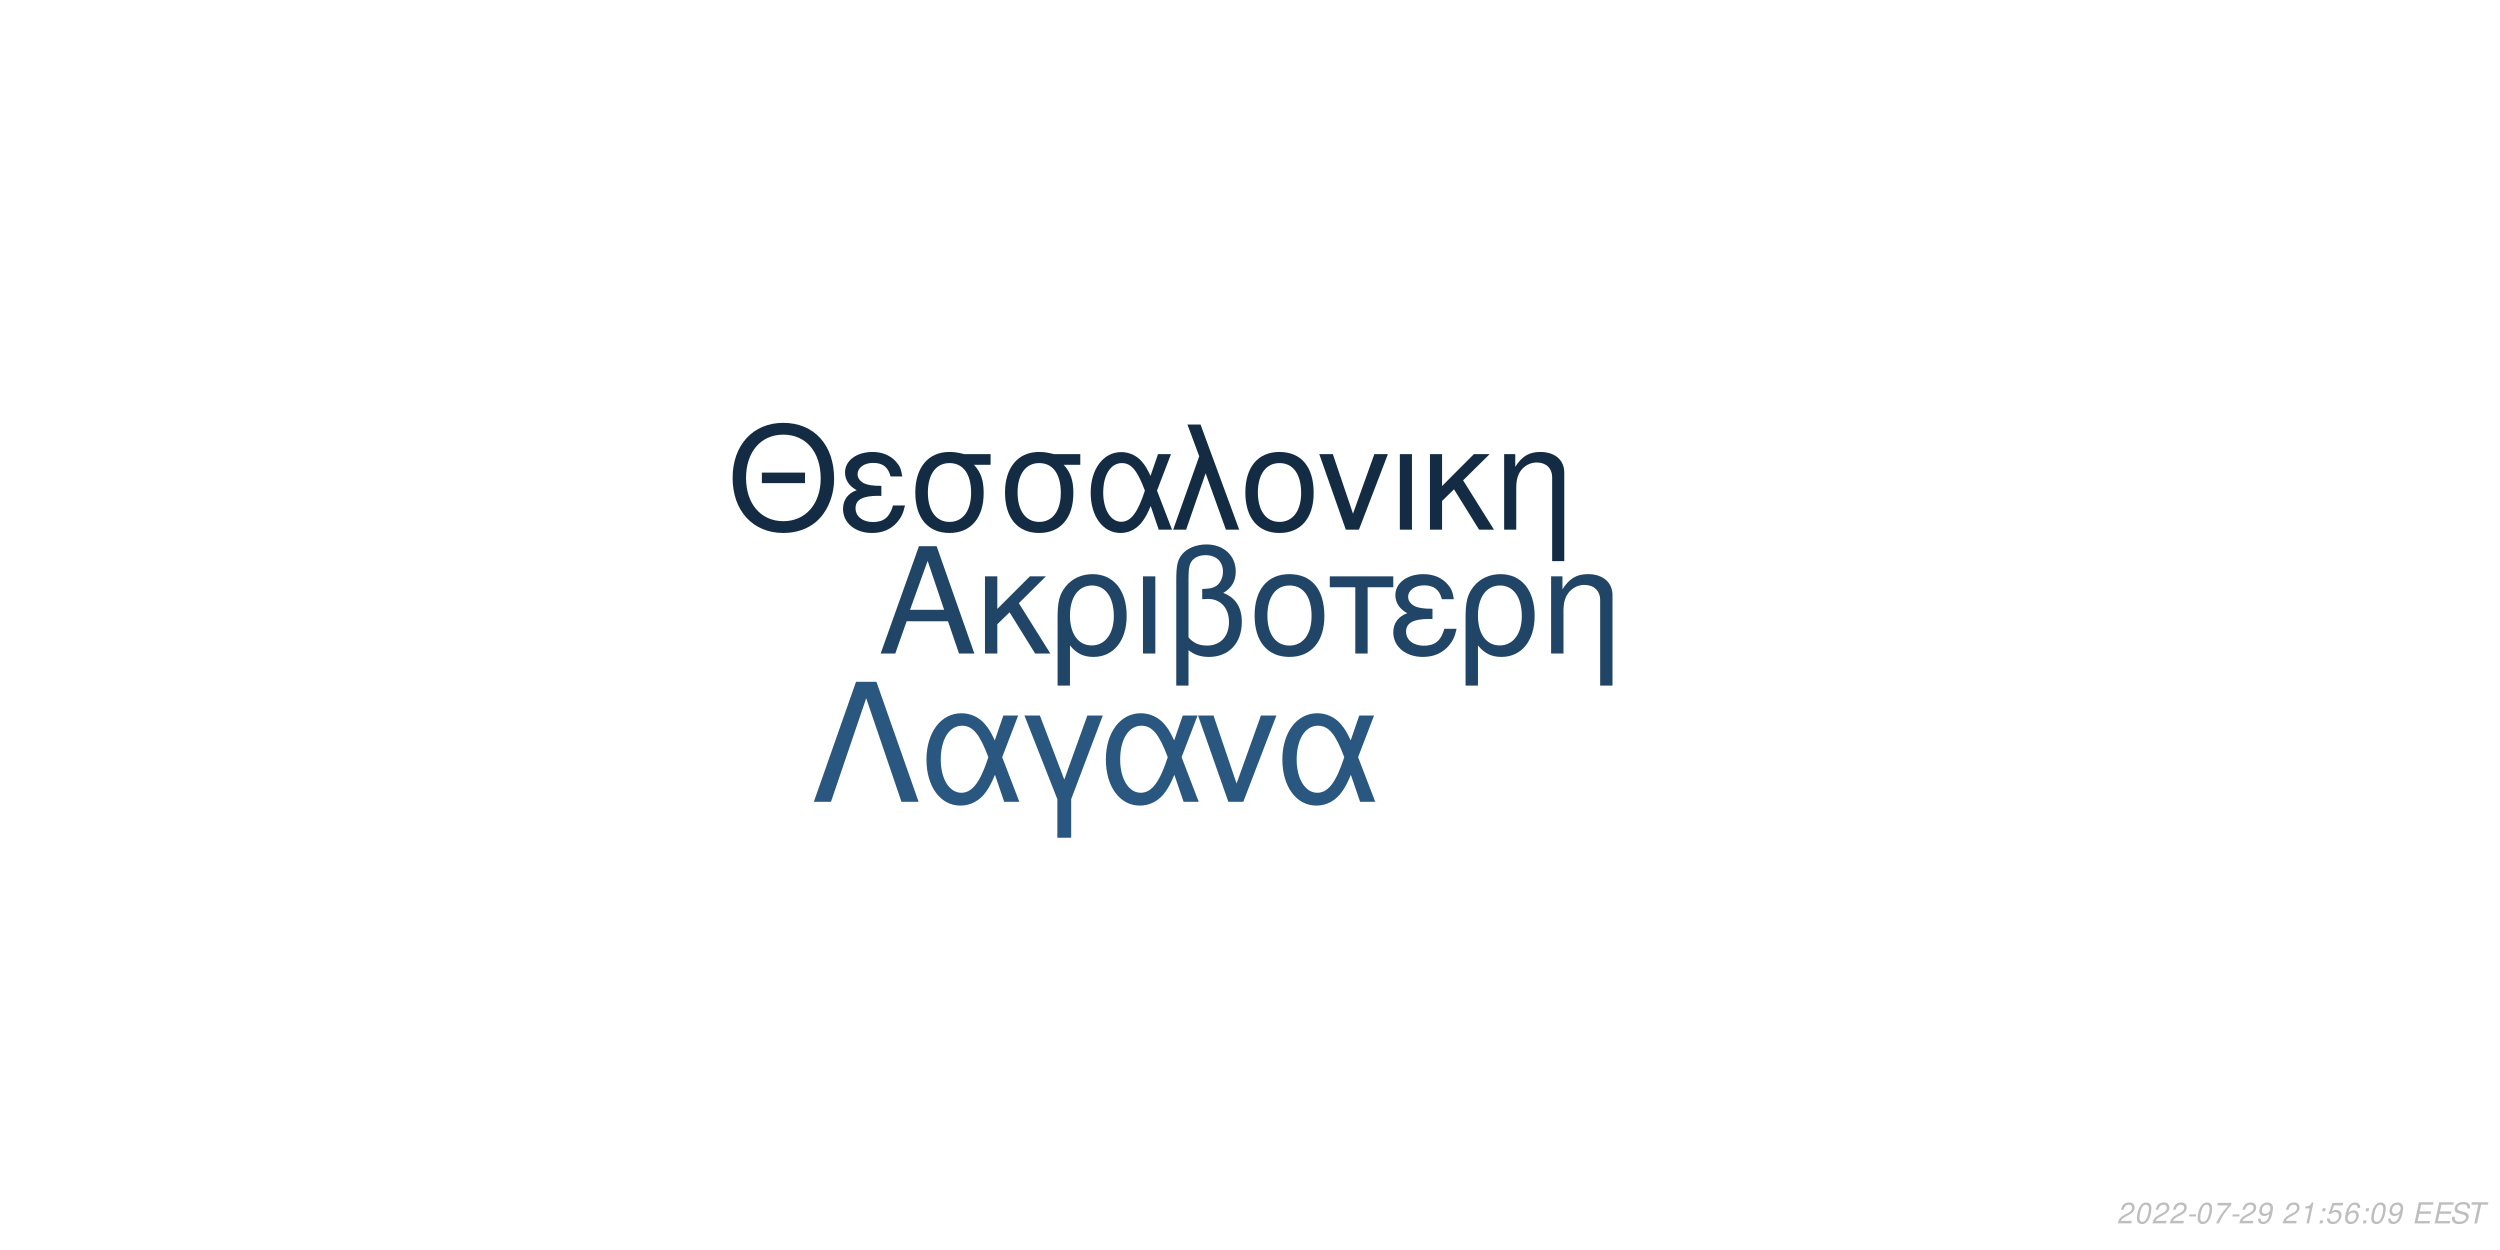
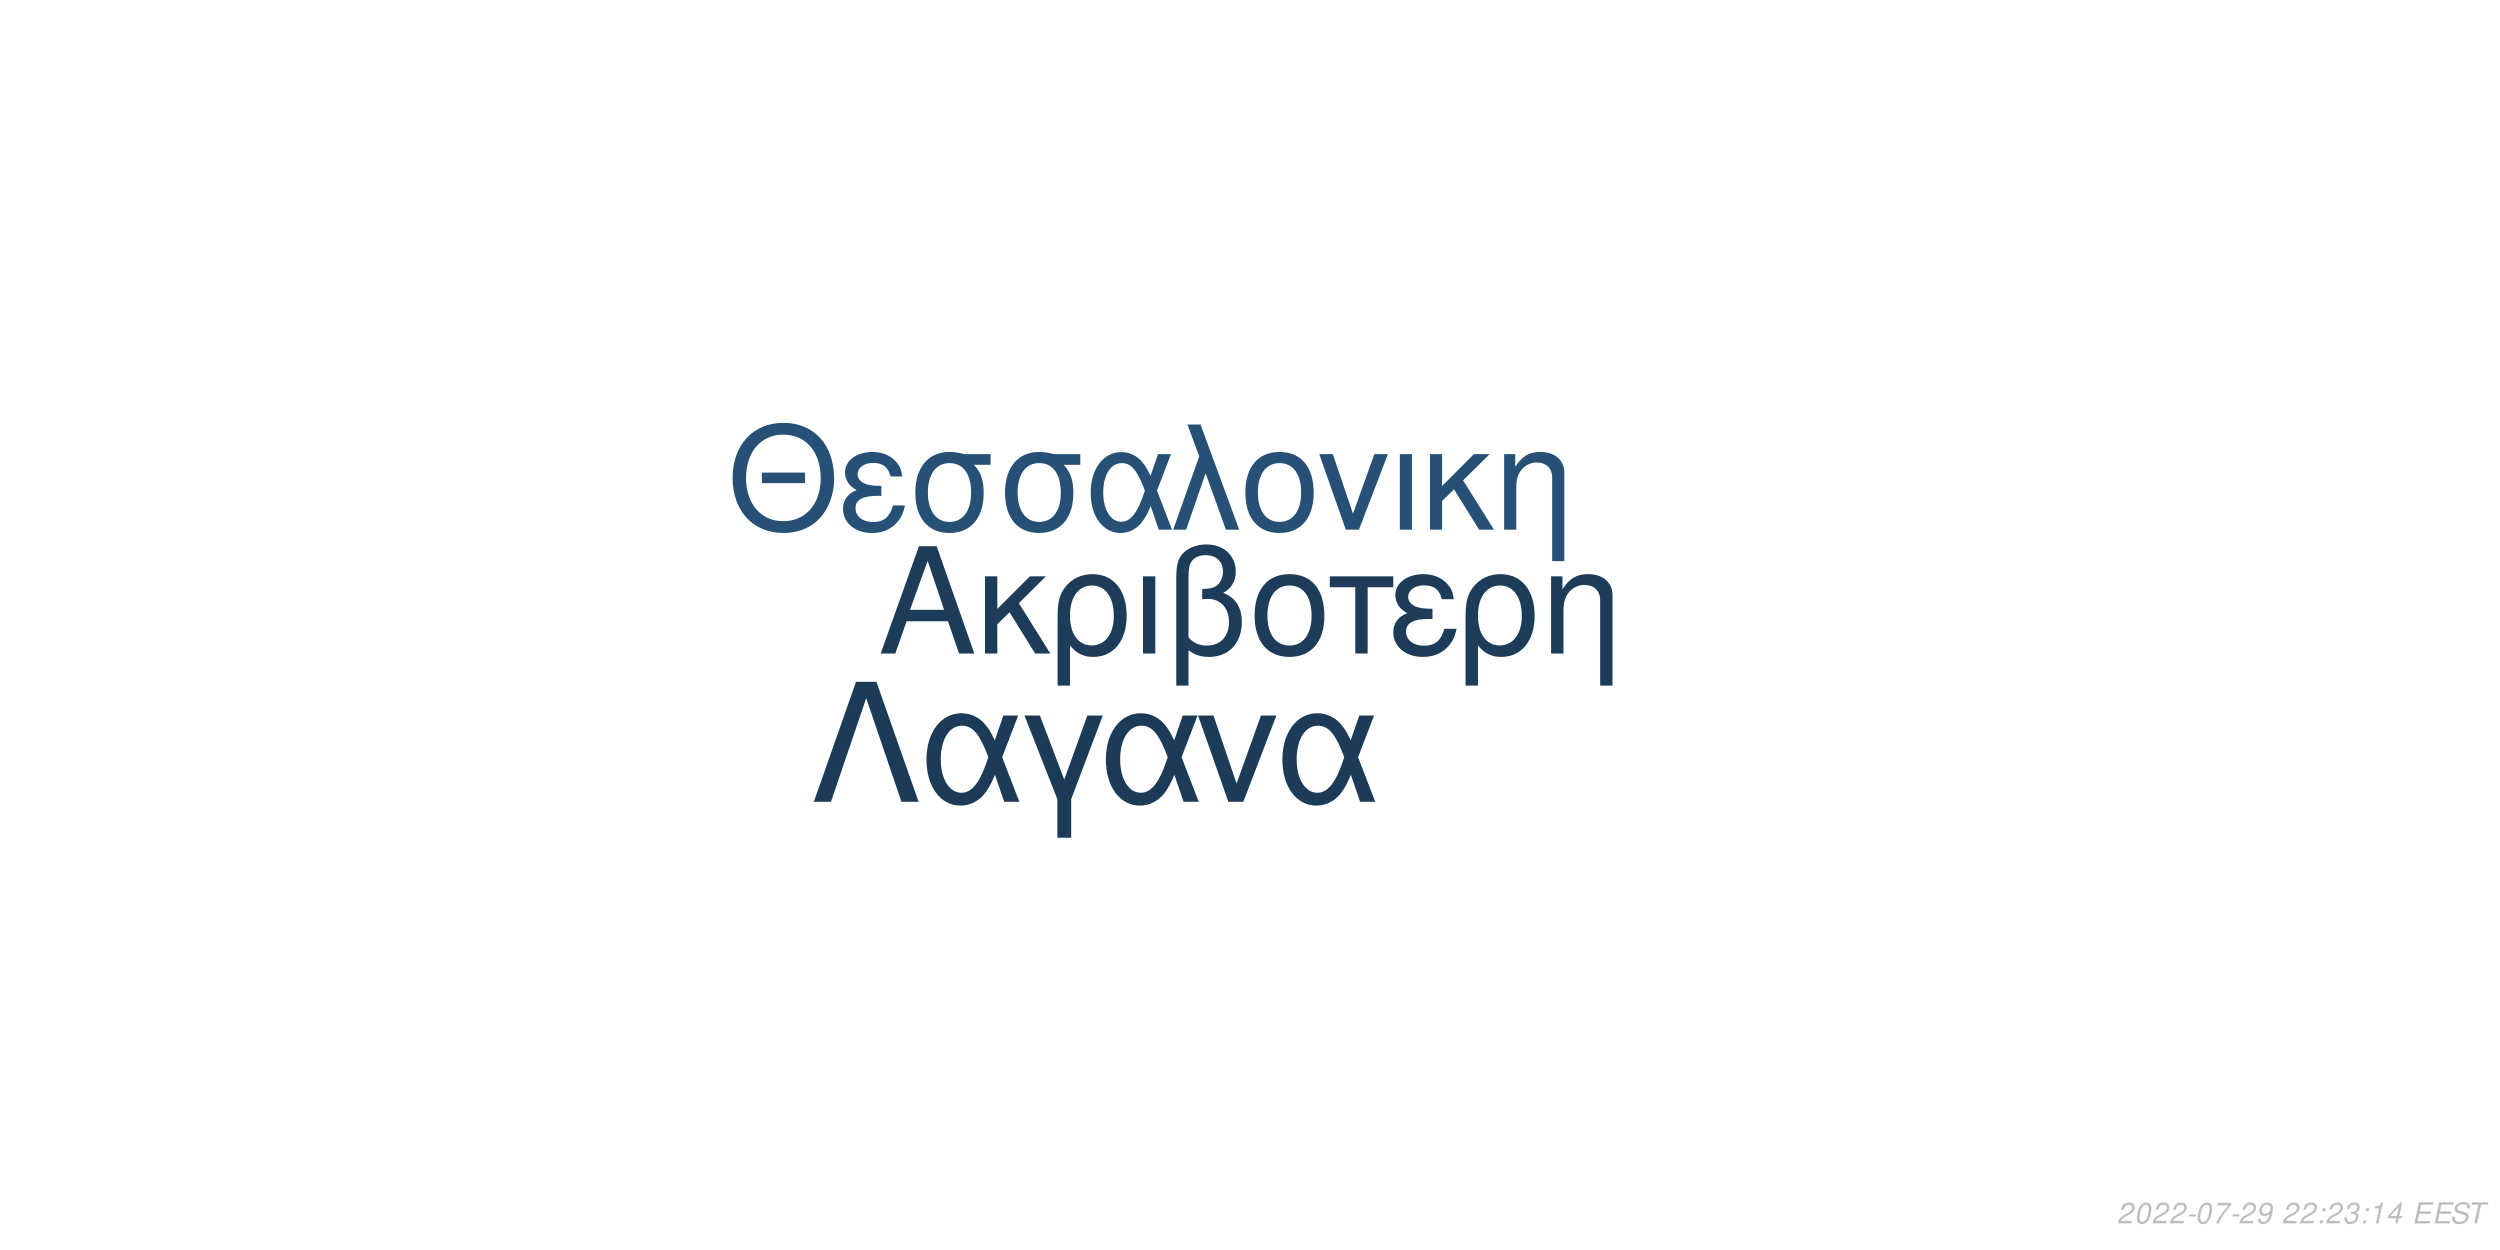
<svg xmlns="http://www.w3.org/2000/svg" xmlns:xlink="http://www.w3.org/1999/xlink" width="864pt" height="432pt" viewBox="0 0 864 432" version="1.1">
  <defs>
    <g>
      <symbol overflow="visible" id="glyph0-0">
        <path style="stroke:none;" d="" />
      </symbol>
      <symbol overflow="visible" id="glyph0-1">
        <path style="stroke:none;" d="M 24.125 -11.141 L 27.938 0 L 33.234 0 L 20.203 -37.094 L 14.094 -37.094 L 0.859 0 L 5.906 0 L 9.828 -11.141 Z M 22.797 -15.109 L 11 -15.109 L 17.094 -32.016 Z M 22.797 -15.109 " />
      </symbol>
      <symbol overflow="visible" id="glyph0-2">
        <path style="stroke:none;" d="M 7.172 -15.422 L 7.172 -26.672 L 2.906 -26.672 L 2.906 0 L 7.172 0 L 7.172 -10.125 L 11.406 -14.25 L 20.25 0 L 25.5 0 L 14.609 -17.406 L 23.969 -26.672 L 18.422 -26.672 Z M 7.172 -15.422 " />
      </symbol>
      <symbol overflow="visible" id="glyph0-3">
        <path style="stroke:none;" d="M 3 11.094 L 7.281 11.094 L 7.281 -2.797 C 9.516 -0.047 11.953 1.172 15.375 1.172 C 22.344 1.172 26.875 -4.422 26.875 -13.031 C 26.875 -21.891 22.297 -27.438 15.062 -27.438 C 11.297 -27.438 7.984 -25.906 5.797 -23.156 C 3.672 -20.516 3 -17.969 3 -12.359 Z M 14.906 -23.516 C 19.547 -23.516 22.438 -19.438 22.438 -12.922 C 22.438 -6.812 19.391 -2.797 14.812 -2.797 C 10.172 -2.797 7.281 -6.766 7.281 -13.125 C 7.281 -19.484 10.234 -23.516 14.906 -23.516 Z M 14.906 -23.516 " />
      </symbol>
      <symbol overflow="visible" id="glyph0-4">
        <path style="stroke:none;" d="M 3.516 0 L 7.781 0 L 7.781 -26.672 L 3.516 -26.672 Z M 3.516 0 " />
      </symbol>
      <symbol overflow="visible" id="glyph0-5">
        <path style="stroke:none;" d="M 4.016 11.094 L 8.25 11.094 L 8.25 -1.172 C 10.172 0.406 12.422 1.172 15.312 1.172 C 22.188 1.172 26.672 -3.609 26.672 -10.891 C 26.672 -15.984 24.578 -19.234 20.25 -20.969 C 23.109 -22.547 24.578 -25.031 24.578 -28.344 C 24.578 -33.844 20.406 -37.703 14.453 -37.703 C 10.938 -37.703 7.734 -36.391 6 -34.25 C 4.484 -32.422 4.016 -30.328 4.016 -25.391 Z M 8.25 -25.656 C 8.25 -29.359 8.5 -30.844 9.469 -32.062 C 10.375 -33.281 12.156 -34 14.094 -34 C 17.812 -34 20.156 -31.812 20.156 -28.297 C 20.156 -25.953 18.984 -23.812 17.297 -23.047 C 16.281 -22.547 15.469 -22.438 12.984 -22.297 L 12.984 -18.781 C 13.734 -18.828 14.344 -18.875 14.969 -18.875 C 19.344 -18.875 22.234 -15.719 22.234 -10.891 C 22.234 -5.906 19.281 -2.75 14.656 -2.75 C 11.953 -2.75 9.922 -3.609 8.25 -5.594 Z M 8.25 -25.656 " />
      </symbol>
      <symbol overflow="visible" id="glyph0-6">
        <path style="stroke:none;" d="M 14.094 -27.438 C 6.562 -27.438 2.094 -22.094 2.094 -13.125 C 2.094 -4.125 6.562 1.172 14.141 1.172 C 21.672 1.172 26.203 -4.172 26.203 -12.922 C 26.203 -22.188 21.828 -27.438 14.094 -27.438 Z M 14.141 -23.516 C 18.938 -23.516 21.781 -19.594 21.781 -12.984 C 21.781 -6.672 18.828 -2.75 14.141 -2.75 C 9.422 -2.75 6.516 -6.672 6.516 -13.125 C 6.516 -19.594 9.422 -23.516 14.141 -23.516 Z M 14.141 -23.516 " />
      </symbol>
      <symbol overflow="visible" id="glyph0-7">
        <path style="stroke:none;" d="M 7.891 0 L 12.156 0 L 12.156 -22.906 L 21.016 -22.906 L 21.016 -26.672 L -0.922 -26.672 L -0.922 -22.906 L 7.891 -22.906 Z M 7.891 0 " />
      </symbol>
      <symbol overflow="visible" id="glyph0-8">
        <path style="stroke:none;" d="M 14.562 -15.469 C 11.344 -15.469 9.562 -15.781 8.297 -16.438 C 6.922 -17.203 6.156 -18.328 6.156 -19.547 C 6.156 -21.891 8.453 -23.562 11.656 -23.562 C 15.062 -23.562 16.953 -22.094 17.812 -18.781 L 21.938 -18.781 C 21.578 -21.266 21.062 -22.5 19.797 -23.922 C 17.812 -26.203 14.906 -27.438 11.453 -27.438 C 5.797 -27.438 1.734 -24.375 1.734 -20.203 C 1.734 -17.609 3.156 -15.375 5.859 -13.938 C 2.797 -12.875 1.016 -10.484 1.016 -7.328 C 1.016 -2.391 5.297 1.172 11.25 1.172 C 14.969 1.172 17.906 -0.109 20.156 -2.641 C 21.578 -4.328 22.297 -5.797 22.906 -8.547 L 18.672 -8.547 C 17.5 -4.422 15.422 -2.703 11.609 -2.703 C 7.938 -2.703 5.438 -4.688 5.438 -7.578 C 5.438 -10.578 7.938 -11.953 13.484 -11.953 C 13.641 -11.953 14.094 -11.953 14.562 -11.906 Z M 14.562 -15.469 " />
      </symbol>
      <symbol overflow="visible" id="glyph0-9">
        <path style="stroke:none;" d="M 3.562 -26.672 L 3.562 0 L 7.844 0 L 7.844 -14.703 C 7.844 -17.906 8.5 -19.891 10.031 -21.531 C 11.406 -22.953 13.188 -23.719 15.062 -23.719 C 18.375 -23.719 20.516 -21.672 20.516 -18.469 L 20.516 11.094 L 24.781 11.094 L 24.781 -20.156 C 24.781 -24.578 21.469 -27.438 16.328 -27.438 C 12.359 -27.438 9.828 -25.906 7.484 -22.188 L 7.484 -26.672 Z M 3.562 -26.672 " />
      </symbol>
      <symbol overflow="visible" id="glyph1-0">
        <path style="stroke:none;" d="" />
      </symbol>
      <symbol overflow="visible" id="glyph1-1">
        <path style="stroke:none;" d="M 26.859 -19.734 L 11.953 -19.734 L 11.953 -16.094 L 26.859 -16.094 Z M 19.328 -36.922 C 8.922 -36.922 1.844 -29.25 1.844 -17.891 C 1.844 -6.484 8.875 1.141 19.391 1.141 C 23.812 1.141 27.703 -0.203 30.641 -2.688 C 34.578 -6.031 36.922 -11.656 36.922 -17.594 C 36.922 -29.297 30 -36.922 19.328 -36.922 Z M 19.328 -32.844 C 27.203 -32.844 32.281 -26.906 32.281 -17.688 C 32.281 -8.922 27.062 -2.938 19.391 -2.938 C 11.609 -2.938 6.484 -8.922 6.484 -17.891 C 6.484 -26.859 11.609 -32.844 19.328 -32.844 Z M 19.328 -32.844 " />
      </symbol>
      <symbol overflow="visible" id="glyph1-2">
        <path style="stroke:none;" d="M 14.25 -15.141 C 11.109 -15.141 9.375 -15.453 8.125 -16.094 C 6.781 -16.844 6.031 -17.938 6.031 -19.141 C 6.031 -21.422 8.266 -23.078 11.406 -23.078 C 14.75 -23.078 16.594 -21.625 17.438 -18.391 L 21.469 -18.391 C 21.125 -20.828 20.625 -22.031 19.391 -23.422 C 17.438 -25.656 14.594 -26.859 11.219 -26.859 C 5.688 -26.859 1.688 -23.875 1.688 -19.781 C 1.688 -17.234 3.094 -15.047 5.734 -13.656 C 2.734 -12.609 1 -10.266 1 -7.172 C 1 -2.344 5.188 1.141 11.016 1.141 C 14.656 1.141 17.547 -0.094 19.734 -2.594 C 21.125 -4.234 21.828 -5.688 22.422 -8.375 L 18.281 -8.375 C 17.141 -4.328 15.094 -2.641 11.359 -2.641 C 7.766 -2.641 5.328 -4.578 5.328 -7.422 C 5.328 -10.359 7.766 -11.703 13.203 -11.703 C 13.359 -11.703 13.797 -11.703 14.25 -11.656 Z M 14.25 -15.141 " />
      </symbol>
      <symbol overflow="visible" id="glyph1-3">
        <path style="stroke:none;" d="M 29 -26.109 L 19.938 -26.109 C 17.594 -26.703 16.438 -26.859 14.703 -26.859 C 7.469 -26.859 2.984 -21.469 2.984 -12.859 C 2.984 -4.031 7.375 1.141 14.797 1.141 C 22.172 1.141 26.609 -4.078 26.609 -12.656 C 26.609 -17.047 25.656 -19.828 23.266 -22.422 L 29 -22.422 Z M 14.797 -23.016 C 19.531 -23.016 22.266 -19.234 22.266 -12.75 C 22.266 -6.531 19.438 -2.688 14.797 -2.688 C 10.172 -2.688 7.328 -6.531 7.328 -12.859 C 7.328 -19.188 10.172 -23.016 14.797 -23.016 Z M 14.797 -23.016 " />
      </symbol>
      <symbol overflow="visible" id="glyph1-4">
        <path style="stroke:none;" d="M 29.344 -26.109 L 24.859 -26.109 L 22.266 -18.578 C 21.125 -21.031 20.484 -22.125 19.328 -23.469 C 17.547 -25.609 14.906 -26.812 12.156 -26.812 C 5.984 -26.812 1.594 -20.984 1.594 -12.812 C 1.594 -4.578 5.828 1.141 11.906 1.141 C 14.953 1.141 17.734 -0.344 19.625 -3.047 C 20.672 -4.531 21.281 -5.688 22.328 -8.172 L 25.109 0 L 29.703 0 L 24.516 -13.5 Z M 20.328 -13.5 C 17.891 -5.922 15.453 -2.734 12.156 -2.734 C 8.516 -2.734 5.922 -6.922 5.922 -12.812 C 5.922 -18.938 8.516 -23.016 12.359 -23.016 C 15.594 -23.016 17.688 -20.531 20.328 -13.5 Z M 20.328 -13.5 " />
      </symbol>
      <symbol overflow="visible" id="glyph1-5">
        <path style="stroke:none;" d="M 1.094 0 L 5.578 0 L 12.312 -19.484 L 19.328 0 L 23.922 0 L 10.562 -36.328 L 6.031 -36.328 L 10.109 -25.359 Z M 1.094 0 " />
      </symbol>
      <symbol overflow="visible" id="glyph1-6">
        <path style="stroke:none;" d="M 13.797 -26.859 C 6.422 -26.859 2.047 -21.625 2.047 -12.859 C 2.047 -4.031 6.422 1.141 13.859 1.141 C 21.234 1.141 25.656 -4.078 25.656 -12.656 C 25.656 -21.719 21.375 -26.859 13.797 -26.859 Z M 13.859 -23.016 C 18.531 -23.016 21.328 -19.188 21.328 -12.703 C 21.328 -6.531 18.438 -2.688 13.859 -2.688 C 9.219 -2.688 6.375 -6.531 6.375 -12.859 C 6.375 -19.188 9.219 -23.016 13.859 -23.016 Z M 13.859 -23.016 " />
      </symbol>
      <symbol overflow="visible" id="glyph1-7">
        <path style="stroke:none;" d="M 14.297 0 L 24.312 -26.109 L 19.625 -26.109 L 12.25 -5.531 L 5.281 -26.109 L 0.594 -26.109 L 9.766 0 Z M 14.297 0 " />
      </symbol>
      <symbol overflow="visible" id="glyph1-8">
        <path style="stroke:none;" d="M 3.438 0 L 7.625 0 L 7.625 -26.109 L 3.438 -26.109 Z M 3.438 0 " />
      </symbol>
      <symbol overflow="visible" id="glyph1-9">
        <path style="stroke:none;" d="M 7.031 -15.094 L 7.031 -26.109 L 2.844 -26.109 L 2.844 0 L 7.031 0 L 7.031 -9.922 L 11.156 -13.953 L 19.828 0 L 24.969 0 L 14.297 -17.047 L 23.469 -26.109 L 18.031 -26.109 Z M 7.031 -15.094 " />
      </symbol>
      <symbol overflow="visible" id="glyph1-10">
        <path style="stroke:none;" d="M 3.484 -26.109 L 3.484 0 L 7.672 0 L 7.672 -14.406 C 7.672 -17.547 8.328 -19.484 9.812 -21.078 C 11.156 -22.469 12.906 -23.219 14.75 -23.219 C 17.984 -23.219 20.078 -21.234 20.078 -18.094 L 20.078 10.859 L 24.266 10.859 L 24.266 -19.734 C 24.266 -24.062 21.031 -26.859 16 -26.859 C 12.109 -26.859 9.609 -25.359 7.328 -21.719 L 7.328 -26.109 Z M 3.484 -26.109 " />
      </symbol>
      <symbol overflow="visible" id="glyph2-0">
        <path style="stroke:none;" d="" />
      </symbol>
      <symbol overflow="visible" id="glyph2-1">
        <path style="stroke:none;" d="M 22.531 -41.484 L 15.484 -41.484 L 0.906 0 L 6.828 0 L 19 -35.797 L 31.188 0 L 37.109 0 Z M 22.531 -41.484 " />
      </symbol>
      <symbol overflow="visible" id="glyph2-2">
        <path style="stroke:none;" d="M 33.516 -29.812 L 28.391 -29.812 L 25.438 -21.219 C 24.125 -24.016 23.391 -25.266 22.078 -26.797 C 20.031 -29.25 17.016 -30.609 13.891 -30.609 C 6.828 -30.609 1.828 -23.953 1.828 -14.625 C 1.828 -5.234 6.656 1.312 13.594 1.312 C 17.078 1.312 20.266 -0.391 22.422 -3.469 C 23.609 -5.172 24.297 -6.484 25.5 -9.328 L 28.688 0 L 33.922 0 L 28 -15.422 Z M 23.219 -15.422 C 20.422 -6.766 17.641 -3.125 13.891 -3.125 C 9.734 -3.125 6.766 -7.906 6.766 -14.625 C 6.766 -21.625 9.734 -26.297 14.109 -26.297 C 17.812 -26.297 20.203 -23.453 23.219 -15.422 Z M 23.219 -15.422 " />
      </symbol>
      <symbol overflow="visible" id="glyph2-3">
        <path style="stroke:none;" d="M 12.062 12.406 L 16.844 12.406 L 16.844 -0.906 L 27.766 -29.812 L 22.422 -29.812 L 14.453 -7.688 L 6.031 -29.812 L 0.688 -29.812 L 12.062 -0.906 Z M 12.062 12.406 " />
      </symbol>
      <symbol overflow="visible" id="glyph2-4">
        <path style="stroke:none;" d="M 16.328 0 L 27.766 -29.812 L 22.422 -29.812 L 14 -6.312 L 6.031 -29.812 L 0.688 -29.812 L 11.156 0 Z M 16.328 0 " />
      </symbol>
      <symbol overflow="visible" id="glyph3-0">
        <path style="stroke:none;" d="" />
      </symbol>
      <symbol overflow="visible" id="glyph3-1">
        <path style="stroke:none;" d="M 5.234 -0.875 L 1.469 -0.875 C 1.641 -1.375 2.203 -1.891 3.109 -2.344 L 4.234 -2.938 C 5.562 -3.625 6.219 -4.469 6.219 -5.484 C 6.219 -5.938 6.062 -6.359 5.797 -6.656 C 5.469 -7.047 4.984 -7.234 4.312 -7.234 C 2.766 -7.234 1.891 -6.453 1.484 -4.734 L 2.375 -4.734 C 2.484 -5.188 2.609 -5.484 2.797 -5.75 C 3.094 -6.203 3.609 -6.453 4.188 -6.453 C 4.891 -6.453 5.344 -6.031 5.344 -5.375 C 5.344 -4.703 4.859 -4.094 4.016 -3.656 L 2.984 -3.125 C 1.234 -2.188 0.797 -1.656 0.344 -0.016 L 5.047 -0.016 Z M 5.234 -0.875 " />
      </symbol>
      <symbol overflow="visible" id="glyph3-2">
        <path style="stroke:none;" d="M 4.203 -7.234 C 3.375 -7.234 2.688 -6.812 2.125 -5.984 C 1.484 -5.047 0.984 -3.188 0.984 -1.734 C 0.984 -1.109 1.172 -0.562 1.484 -0.266 C 1.797 0.047 2.281 0.234 2.766 0.234 C 3.625 0.234 4.281 -0.156 4.859 -1.016 C 5.516 -1.953 6 -3.797 6 -5.266 C 6 -6.5 5.328 -7.234 4.203 -7.234 Z M 4.094 -6.453 C 4.734 -6.453 5.125 -5.984 5.125 -5.156 C 5.125 -4.203 4.781 -2.625 4.406 -1.812 C 3.984 -0.938 3.516 -0.547 2.875 -0.547 C 2.25 -0.547 1.875 -1.031 1.875 -1.828 C 1.875 -2.797 2.203 -4.344 2.594 -5.203 C 2.984 -6.047 3.453 -6.453 4.094 -6.453 Z M 4.094 -6.453 " />
      </symbol>
      <symbol overflow="visible" id="glyph3-3">
        <path style="stroke:none;" d="M 3.516 -3.125 L 1.125 -3.125 L 0.969 -2.406 L 3.359 -2.406 Z M 3.516 -3.125 " />
      </symbol>
      <symbol overflow="visible" id="glyph3-4">
        <path style="stroke:none;" d="M 6.703 -7.094 L 1.953 -7.094 L 1.766 -6.219 L 5.594 -6.219 C 3.344 -3.688 2.266 -2.109 1.375 0 L 2.344 0 C 3.031 -1.906 4.828 -4.594 6.547 -6.281 Z M 6.703 -7.094 " />
      </symbol>
      <symbol overflow="visible" id="glyph3-5">
        <path style="stroke:none;" d="M 0.844 -1.656 C 0.844 -1.547 0.844 -1.438 0.844 -1.375 C 0.844 -0.406 1.531 0.234 2.578 0.234 C 3.203 0.234 3.766 0.016 4.297 -0.438 C 4.938 -1 5.312 -1.656 5.594 -2.719 C 5.844 -3.672 6.016 -4.766 6.016 -5.375 C 6.016 -5.844 5.844 -6.328 5.547 -6.656 C 5.203 -7.031 4.703 -7.234 4.062 -7.234 C 2.516 -7.234 1.297 -5.938 1.297 -4.266 C 1.297 -3.203 1.984 -2.547 3.047 -2.547 C 3.484 -2.547 3.953 -2.672 4.281 -2.891 C 4.406 -2.984 4.547 -3.078 4.828 -3.344 C 4.438 -1.484 3.703 -0.547 2.703 -0.547 C 2.109 -0.547 1.719 -0.938 1.719 -1.547 L 1.719 -1.656 Z M 3.953 -6.453 C 4.625 -6.453 5.141 -5.953 5.141 -5.281 C 5.141 -4.188 4.312 -3.312 3.297 -3.312 C 2.594 -3.312 2.172 -3.734 2.172 -4.453 C 2.172 -5.562 2.984 -6.453 3.953 -6.453 Z M 3.953 -6.453 " />
      </symbol>
      <symbol overflow="visible" id="glyph3-6">
        <path style="stroke:none;" d="" />
      </symbol>
      <symbol overflow="visible" id="glyph3-7">
+         <path style="stroke:none;" d="M 2.359 -1.031 L 1.312 -1.031 L 1.094 0 L 2.141 0 Z M 3.266 -5.234 L 2.219 -5.234 L 2 -4.203 L 3.047 -4.203 Z M 3.266 -5.234 " />
+       </symbol>
+       <symbol overflow="visible" id="glyph3-8">
+         <path style="stroke:none;" d="M 2.922 -3.312 C 3.125 -3.344 3.234 -3.344 3.375 -3.344 C 4.203 -3.344 4.688 -3 4.688 -2.406 C 4.688 -1.312 3.906 -0.547 2.781 -0.547 C 2.047 -0.547 1.594 -0.938 1.594 -1.562 C 1.594 -1.719 1.609 -1.844 1.656 -2.094 L 0.766 -2.094 C 0.734 -1.797 0.719 -1.641 0.719 -1.469 C 0.719 -0.375 1.406 0.234 2.641 0.234 C 3.547 0.234 4.297 -0.078 4.812 -0.656 C 5.266 -1.156 5.562 -1.875 5.562 -2.547 C 5.562 -3.125 5.344 -3.453 4.797 -3.734 C 5.641 -4.234 6.016 -4.844 6.016 -5.734 C 6.016 -6.656 5.312 -7.234 4.203 -7.234 C 3.375 -7.234 2.672 -6.938 2.188 -6.375 C 1.891 -6.031 1.703 -5.641 1.516 -4.906 L 2.391 -4.906 C 2.5 -5.359 2.594 -5.594 2.734 -5.812 C 3.047 -6.234 3.516 -6.453 4.078 -6.453 C 4.734 -6.453 5.141 -6.125 5.141 -5.578 C 5.141 -5.188 5.016 -4.797 4.797 -4.547 C 4.516 -4.234 4 -4.062 3.266 -4.062 L 3.078 -4.062 Z M 2.922 -3.312 " />
+       </symbol>
+       <symbol overflow="visible" id="glyph3-9">
        <path style="stroke:none;" d="M 3.703 -5.188 L 2.594 0 L 3.469 0 L 5.016 -7.234 L 4.438 -7.234 C 3.906 -6.156 3.688 -6.016 2.234 -5.812 L 2.109 -5.188 Z M 3.703 -5.188 " />
      </symbol>
-       <symbol overflow="visible" id="glyph3-8">
-         <path style="stroke:none;" d="M 2.359 -1.031 L 1.312 -1.031 L 1.094 0 L 2.141 0 Z M 3.266 -5.234 L 2.219 -5.234 L 2 -4.203 L 3.047 -4.203 Z M 3.266 -5.234 " />
-       </symbol>
-       <symbol overflow="visible" id="glyph3-9">
-         <path style="stroke:none;" d="M 6.297 -7.094 L 2.594 -7.094 L 1.234 -3.234 L 2.047 -3.234 C 2.656 -3.766 2.938 -3.906 3.531 -3.906 C 4.328 -3.906 4.797 -3.453 4.797 -2.688 C 4.797 -1.438 3.969 -0.547 2.828 -0.547 C 2.031 -0.547 1.609 -0.938 1.578 -1.734 L 0.703 -1.734 L 0.703 -1.516 C 0.703 -0.938 0.844 -0.547 1.188 -0.266 C 1.562 0.062 2.078 0.234 2.703 0.234 C 3.656 0.234 4.391 -0.156 4.984 -0.922 C 5.422 -1.5 5.672 -2.234 5.672 -2.953 C 5.672 -4 4.938 -4.672 3.812 -4.672 C 3.328 -4.672 2.906 -4.547 2.406 -4.234 L 3.109 -6.219 L 6.109 -6.219 Z M 6.297 -7.094 " />
-       </symbol>
      <symbol overflow="visible" id="glyph3-10">
-         <path style="stroke:none;" d="M 6.125 -5.344 L 6.141 -5.625 C 6.141 -6.609 5.453 -7.234 4.391 -7.234 C 3.438 -7.234 2.641 -6.719 2.016 -5.703 C 1.422 -4.781 0.938 -2.953 0.938 -1.688 C 0.938 -0.516 1.688 0.234 2.859 0.234 C 3.703 0.234 4.438 -0.156 5 -0.875 C 5.406 -1.422 5.672 -2.156 5.672 -2.766 C 5.672 -3.812 4.969 -4.5 3.906 -4.5 C 3.234 -4.5 2.672 -4.234 2.094 -3.625 C 2.406 -5.375 3.234 -6.453 4.25 -6.453 C 4.703 -6.453 5.062 -6.234 5.172 -5.844 C 5.203 -5.719 5.234 -5.578 5.25 -5.344 Z M 3.656 -3.734 C 4.344 -3.734 4.797 -3.281 4.797 -2.625 C 4.797 -1.469 3.984 -0.547 2.984 -0.547 C 2.297 -0.547 1.812 -1.047 1.812 -1.766 C 1.812 -2.859 2.625 -3.734 3.656 -3.734 Z M 3.656 -3.734 " />
+         <path style="stroke:none;" d="M 3.625 -1.75 L 3.266 0 L 4.141 0 L 4.516 -1.75 L 5.562 -1.75 L 5.734 -2.531 L 4.688 -2.531 L 5.688 -7.234 L 5.016 -7.234 L 0.844 -2.672 L 0.641 -1.75 Z M 3.797 -2.531 L 1.594 -2.531 L 4.469 -5.703 Z M 3.797 -2.531 " />
      </symbol>
      <symbol overflow="visible" id="glyph3-11">
        <path style="stroke:none;" d="M 2.547 -3.312 L 6.5 -3.312 L 6.688 -4.141 L 2.719 -4.141 L 3.219 -6.469 L 7.344 -6.469 L 7.516 -7.297 L 2.453 -7.297 L 0.906 0 L 6.125 0 L 6.297 -0.812 L 2.016 -0.812 Z M 2.547 -3.312 " />
      </symbol>
      <symbol overflow="visible" id="glyph3-12">
        <path style="stroke:none;" d="M 7.062 -5.156 C 7.125 -5.438 7.141 -5.562 7.141 -5.703 C 7.141 -6.156 6.938 -6.594 6.594 -6.891 C 6.188 -7.25 5.656 -7.406 4.875 -7.406 C 3.844 -7.406 3.047 -7.125 2.5 -6.562 C 2.094 -6.141 1.781 -5.438 1.781 -4.922 C 1.781 -4.297 2.219 -3.766 2.891 -3.562 L 4.594 -3.094 C 5.406 -2.859 5.734 -2.578 5.734 -2.094 C 5.734 -1.781 5.547 -1.406 5.266 -1.141 C 4.844 -0.766 4.266 -0.578 3.453 -0.578 C 2.328 -0.578 1.812 -0.984 1.812 -1.906 C 1.812 -2.047 1.812 -2.125 1.844 -2.312 L 0.984 -2.312 C 0.906 -2.062 0.891 -1.906 0.891 -1.688 C 0.891 -0.484 1.797 0.234 3.297 0.234 C 4.359 0.234 5.234 -0.062 5.812 -0.609 C 6.344 -1.078 6.688 -1.797 6.688 -2.375 C 6.688 -2.641 6.609 -2.906 6.453 -3.156 C 6.234 -3.5 5.938 -3.703 5.469 -3.828 L 3.75 -4.312 C 2.984 -4.547 2.734 -4.734 2.734 -5.188 C 2.734 -5.547 2.875 -5.844 3.188 -6.109 C 3.547 -6.438 4.031 -6.594 4.703 -6.594 C 5.266 -6.594 5.688 -6.484 5.906 -6.297 C 6.094 -6.125 6.219 -5.797 6.219 -5.516 C 6.219 -5.422 6.203 -5.344 6.188 -5.156 Z M 7.062 -5.156 " />
      </symbol>
      <symbol overflow="visible" id="glyph3-13">
        <path style="stroke:none;" d="M 4.938 -6.469 L 7.312 -6.469 L 7.484 -7.297 L 1.75 -7.297 L 1.578 -6.469 L 3.984 -6.469 L 2.609 0 L 3.547 0 Z M 4.938 -6.469 " />
      </symbol>
    </g>
  </defs>
  <g id="surface1">
    <rect x="0" y="0" width="864" height="432" style="fill:rgb(100%,100%,100%);fill-opacity:1;stroke:none;" />
-     <g style="fill:rgb(12.549%,27.059%,40%);fill-opacity:1;">
+     <g style="fill:rgb(10.98%,23.529%,35.294%);fill-opacity:1;">
      <use xlink:href="#glyph0-1" x="303.5" y="225.861" />
      <use xlink:href="#glyph0-2" x="337.5" y="225.861" />
      <use xlink:href="#glyph0-3" x="362.5" y="225.861" />
      <use xlink:href="#glyph0-4" x="391.5" y="225.861" />
      <use xlink:href="#glyph0-5" x="402.5" y="225.861" />
      <use xlink:href="#glyph0-6" x="431.5" y="225.861" />
      <use xlink:href="#glyph0-7" x="460.5" y="225.861" />
      <use xlink:href="#glyph0-8" x="480.5" y="225.861" />
      <use xlink:href="#glyph0-3" x="503.5" y="225.861" />
      <use xlink:href="#glyph0-9" x="532.5" y="225.861" />
    </g>
-     <g style="fill:rgb(7.451%,17.255%,26.667%);fill-opacity:1;">
+     <g style="fill:rgb(14.902%,31.373%,45.882%);fill-opacity:1;">
      <use xlink:href="#glyph1-1" x="251.348" y="183.058" />
      <use xlink:href="#glyph1-2" x="290.348" y="183.058" />
      <use xlink:href="#glyph1-3" x="313.348" y="183.058" />
      <use xlink:href="#glyph1-3" x="344.348" y="183.058" />
      <use xlink:href="#glyph1-4" x="375.348" y="183.058" />
      <use xlink:href="#glyph1-5" x="404.348" y="183.058" />
      <use xlink:href="#glyph1-6" x="428.348" y="183.058" />
      <use xlink:href="#glyph1-7" x="455.348" y="183.058" />
      <use xlink:href="#glyph1-8" x="480.348" y="183.058" />
      <use xlink:href="#glyph1-9" x="491.348" y="183.058" />
      <use xlink:href="#glyph1-10" x="516.348" y="183.058" />
    </g>
-     <g style="fill:rgb(16.078%,34.118%,49.804%);fill-opacity:1;">
+     <g style="fill:rgb(10.588%,23.137%,34.51%);fill-opacity:1;">
      <use xlink:href="#glyph2-1" x="280.359" y="277.105" />
      <use xlink:href="#glyph2-2" x="318.359" y="277.105" />
      <use xlink:href="#glyph2-3" x="353.359" y="277.105" />
      <use xlink:href="#glyph2-2" x="380.359" y="277.105" />
      <use xlink:href="#glyph2-4" x="413.359" y="277.105" />
      <use xlink:href="#glyph2-2" x="441.359" y="277.105" />
    </g>
    <g style="fill:rgb(74.51%,74.51%,74.51%);fill-opacity:1;">
      <use xlink:href="#glyph3-1" x="731.52" y="422.81" />
      <use xlink:href="#glyph3-2" x="737.52" y="422.81" />
      <use xlink:href="#glyph3-1" x="743.52" y="422.81" />
      <use xlink:href="#glyph3-1" x="749.52" y="422.81" />
      <use xlink:href="#glyph3-3" x="755.52" y="422.81" />
      <use xlink:href="#glyph3-2" x="758.52" y="422.81" />
      <use xlink:href="#glyph3-4" x="764.52" y="422.81" />
      <use xlink:href="#glyph3-3" x="770.52" y="422.81" />
      <use xlink:href="#glyph3-1" x="773.52" y="422.81" />
      <use xlink:href="#glyph3-5" x="779.52" y="422.81" />
      <use xlink:href="#glyph3-6" x="785.52" y="422.81" />
      <use xlink:href="#glyph3-1" x="788.52" y="422.81" />
-       <use xlink:href="#glyph3-7" x="794.52" y="422.81" />
-       <use xlink:href="#glyph3-8" x="800.52" y="422.81" />
-       <use xlink:href="#glyph3-9" x="803.52" y="422.81" />
-       <use xlink:href="#glyph3-10" x="809.52" y="422.81" />
-       <use xlink:href="#glyph3-8" x="815.52" y="422.81" />
-       <use xlink:href="#glyph3-2" x="818.52" y="422.81" />
-       <use xlink:href="#glyph3-5" x="824.52" y="422.81" />
+       <use xlink:href="#glyph3-1" x="794.52" y="422.81" />
+       <use xlink:href="#glyph3-7" x="800.52" y="422.81" />
+       <use xlink:href="#glyph3-1" x="803.52" y="422.81" />
+       <use xlink:href="#glyph3-8" x="809.52" y="422.81" />
+       <use xlink:href="#glyph3-7" x="815.52" y="422.81" />
+       <use xlink:href="#glyph3-9" x="818.52" y="422.81" />
+       <use xlink:href="#glyph3-10" x="824.52" y="422.81" />
      <use xlink:href="#glyph3-6" x="830.52" y="422.81" />
      <use xlink:href="#glyph3-11" x="833.52" y="422.81" />
      <use xlink:href="#glyph3-11" x="840.52" y="422.81" />
      <use xlink:href="#glyph3-12" x="846.52" y="422.81" />
      <use xlink:href="#glyph3-13" x="852.52" y="422.81" />
    </g>
  </g>
</svg>
